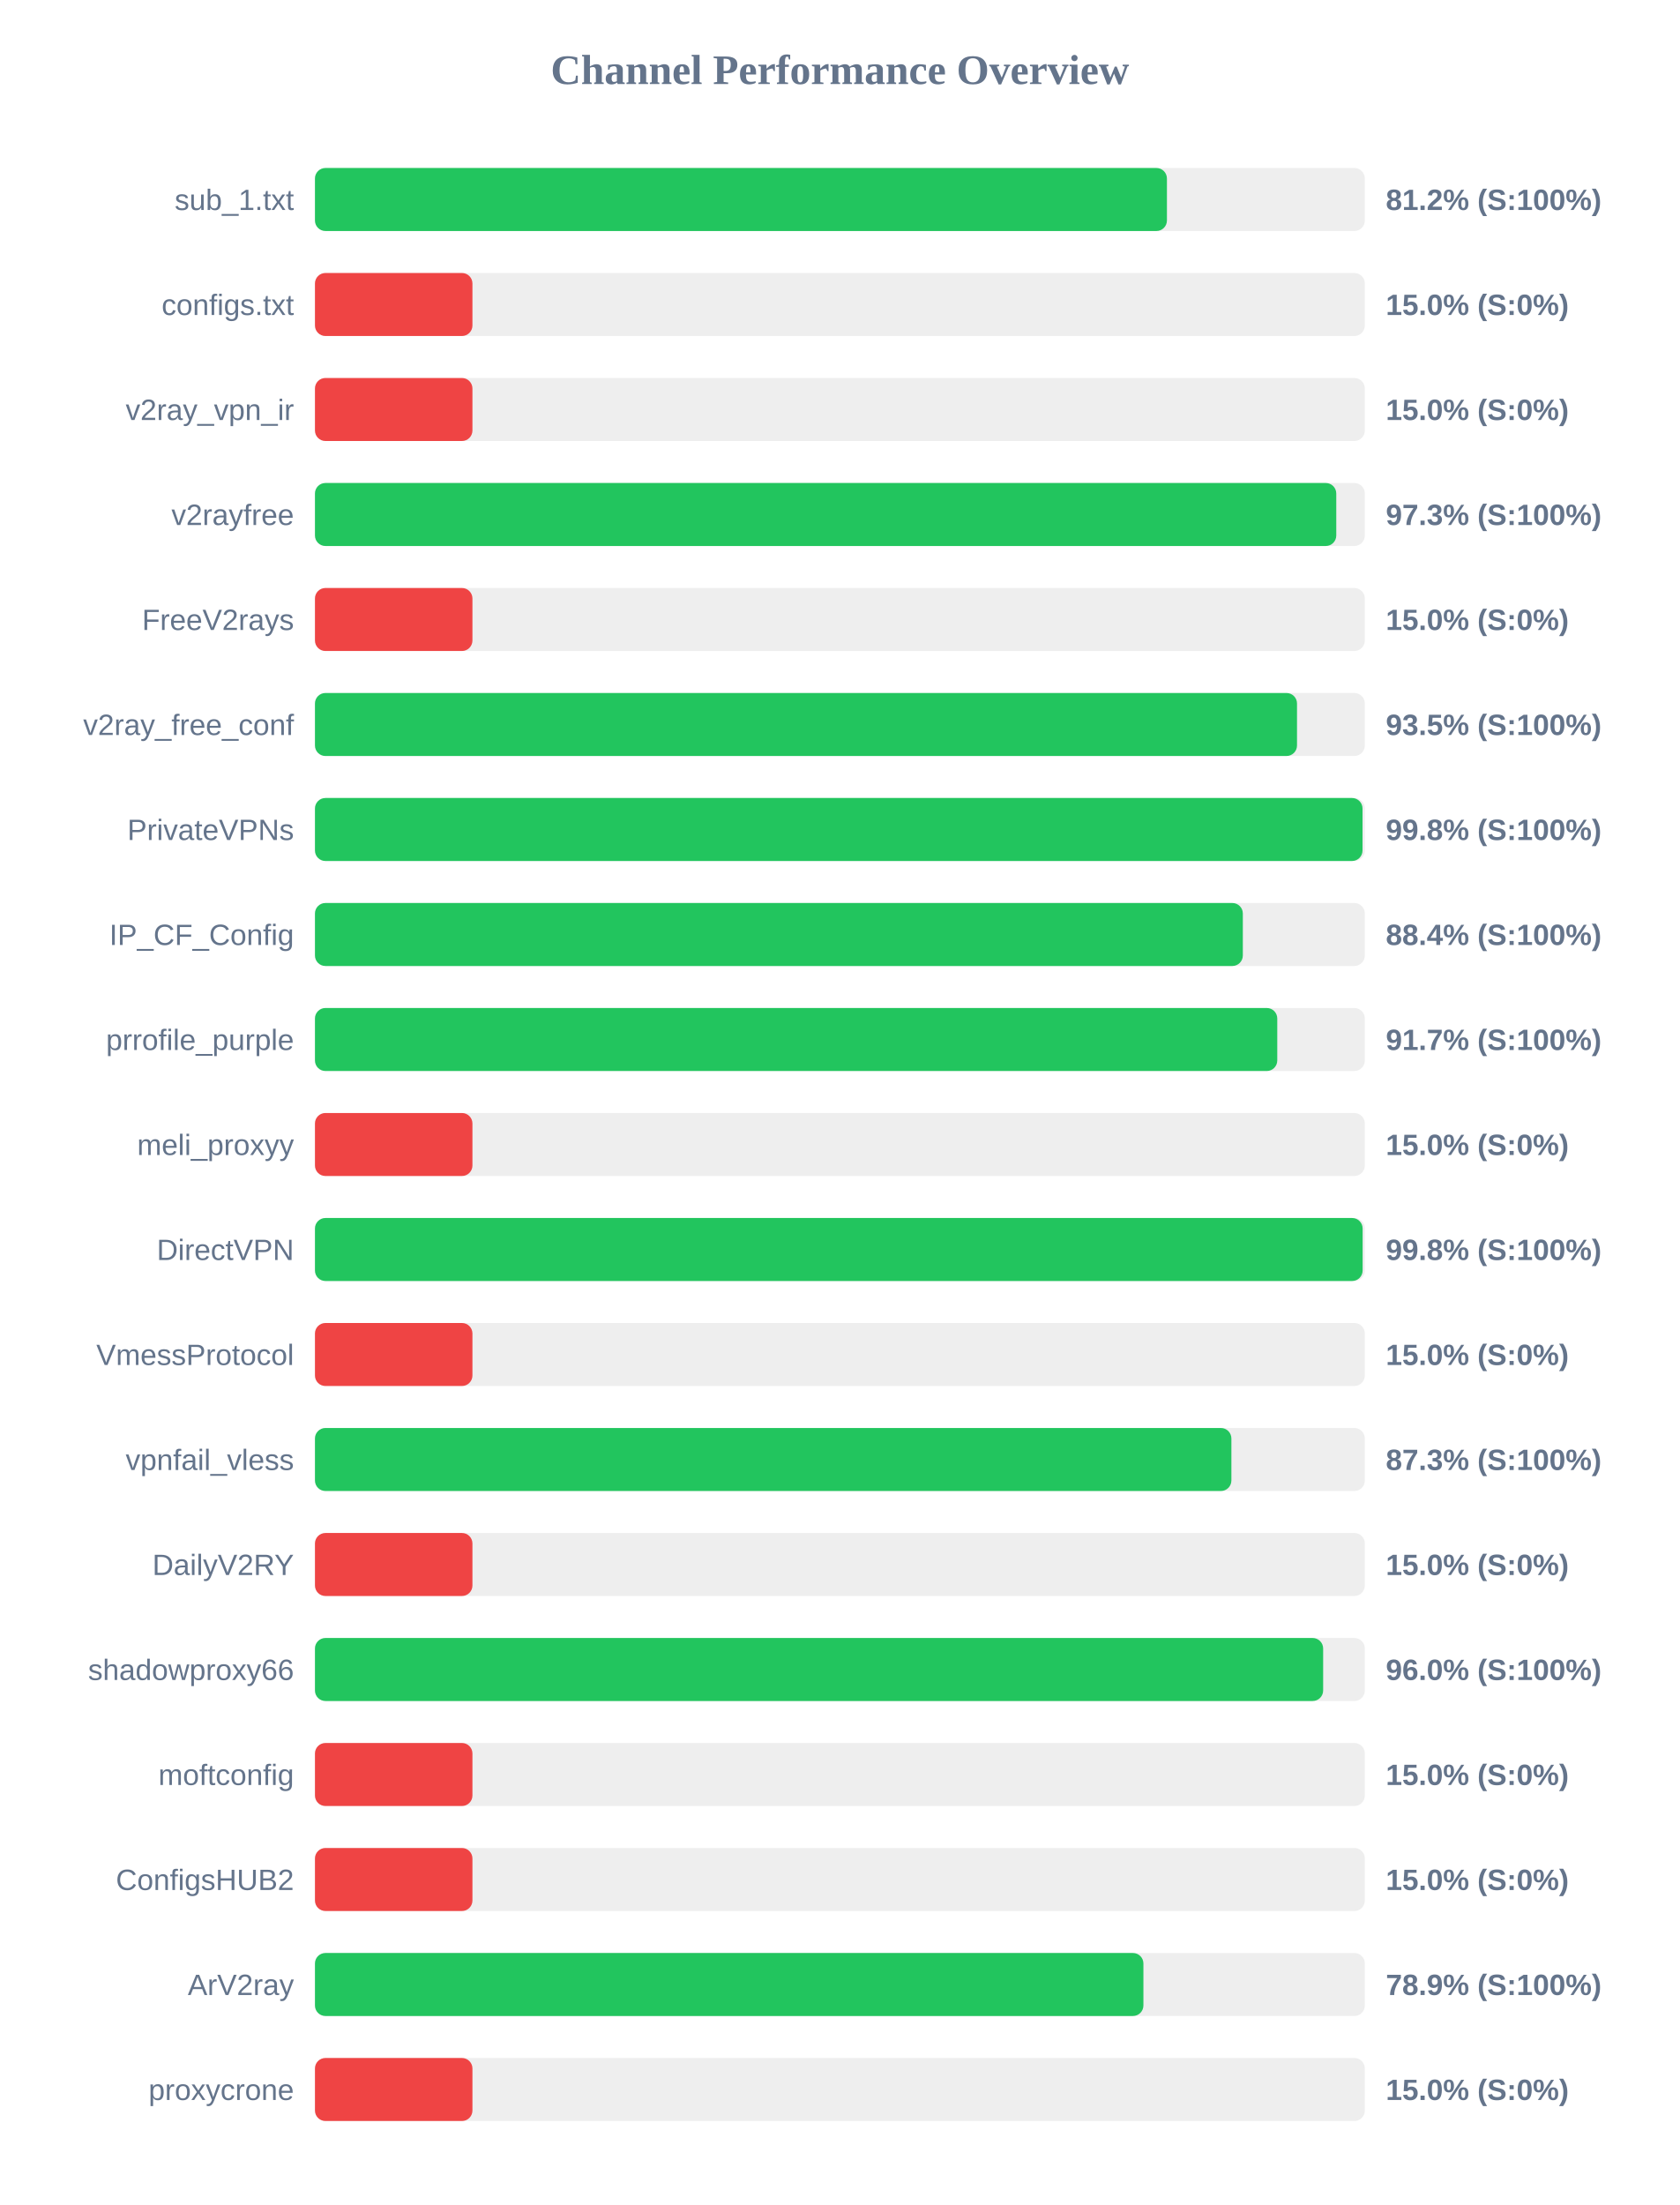
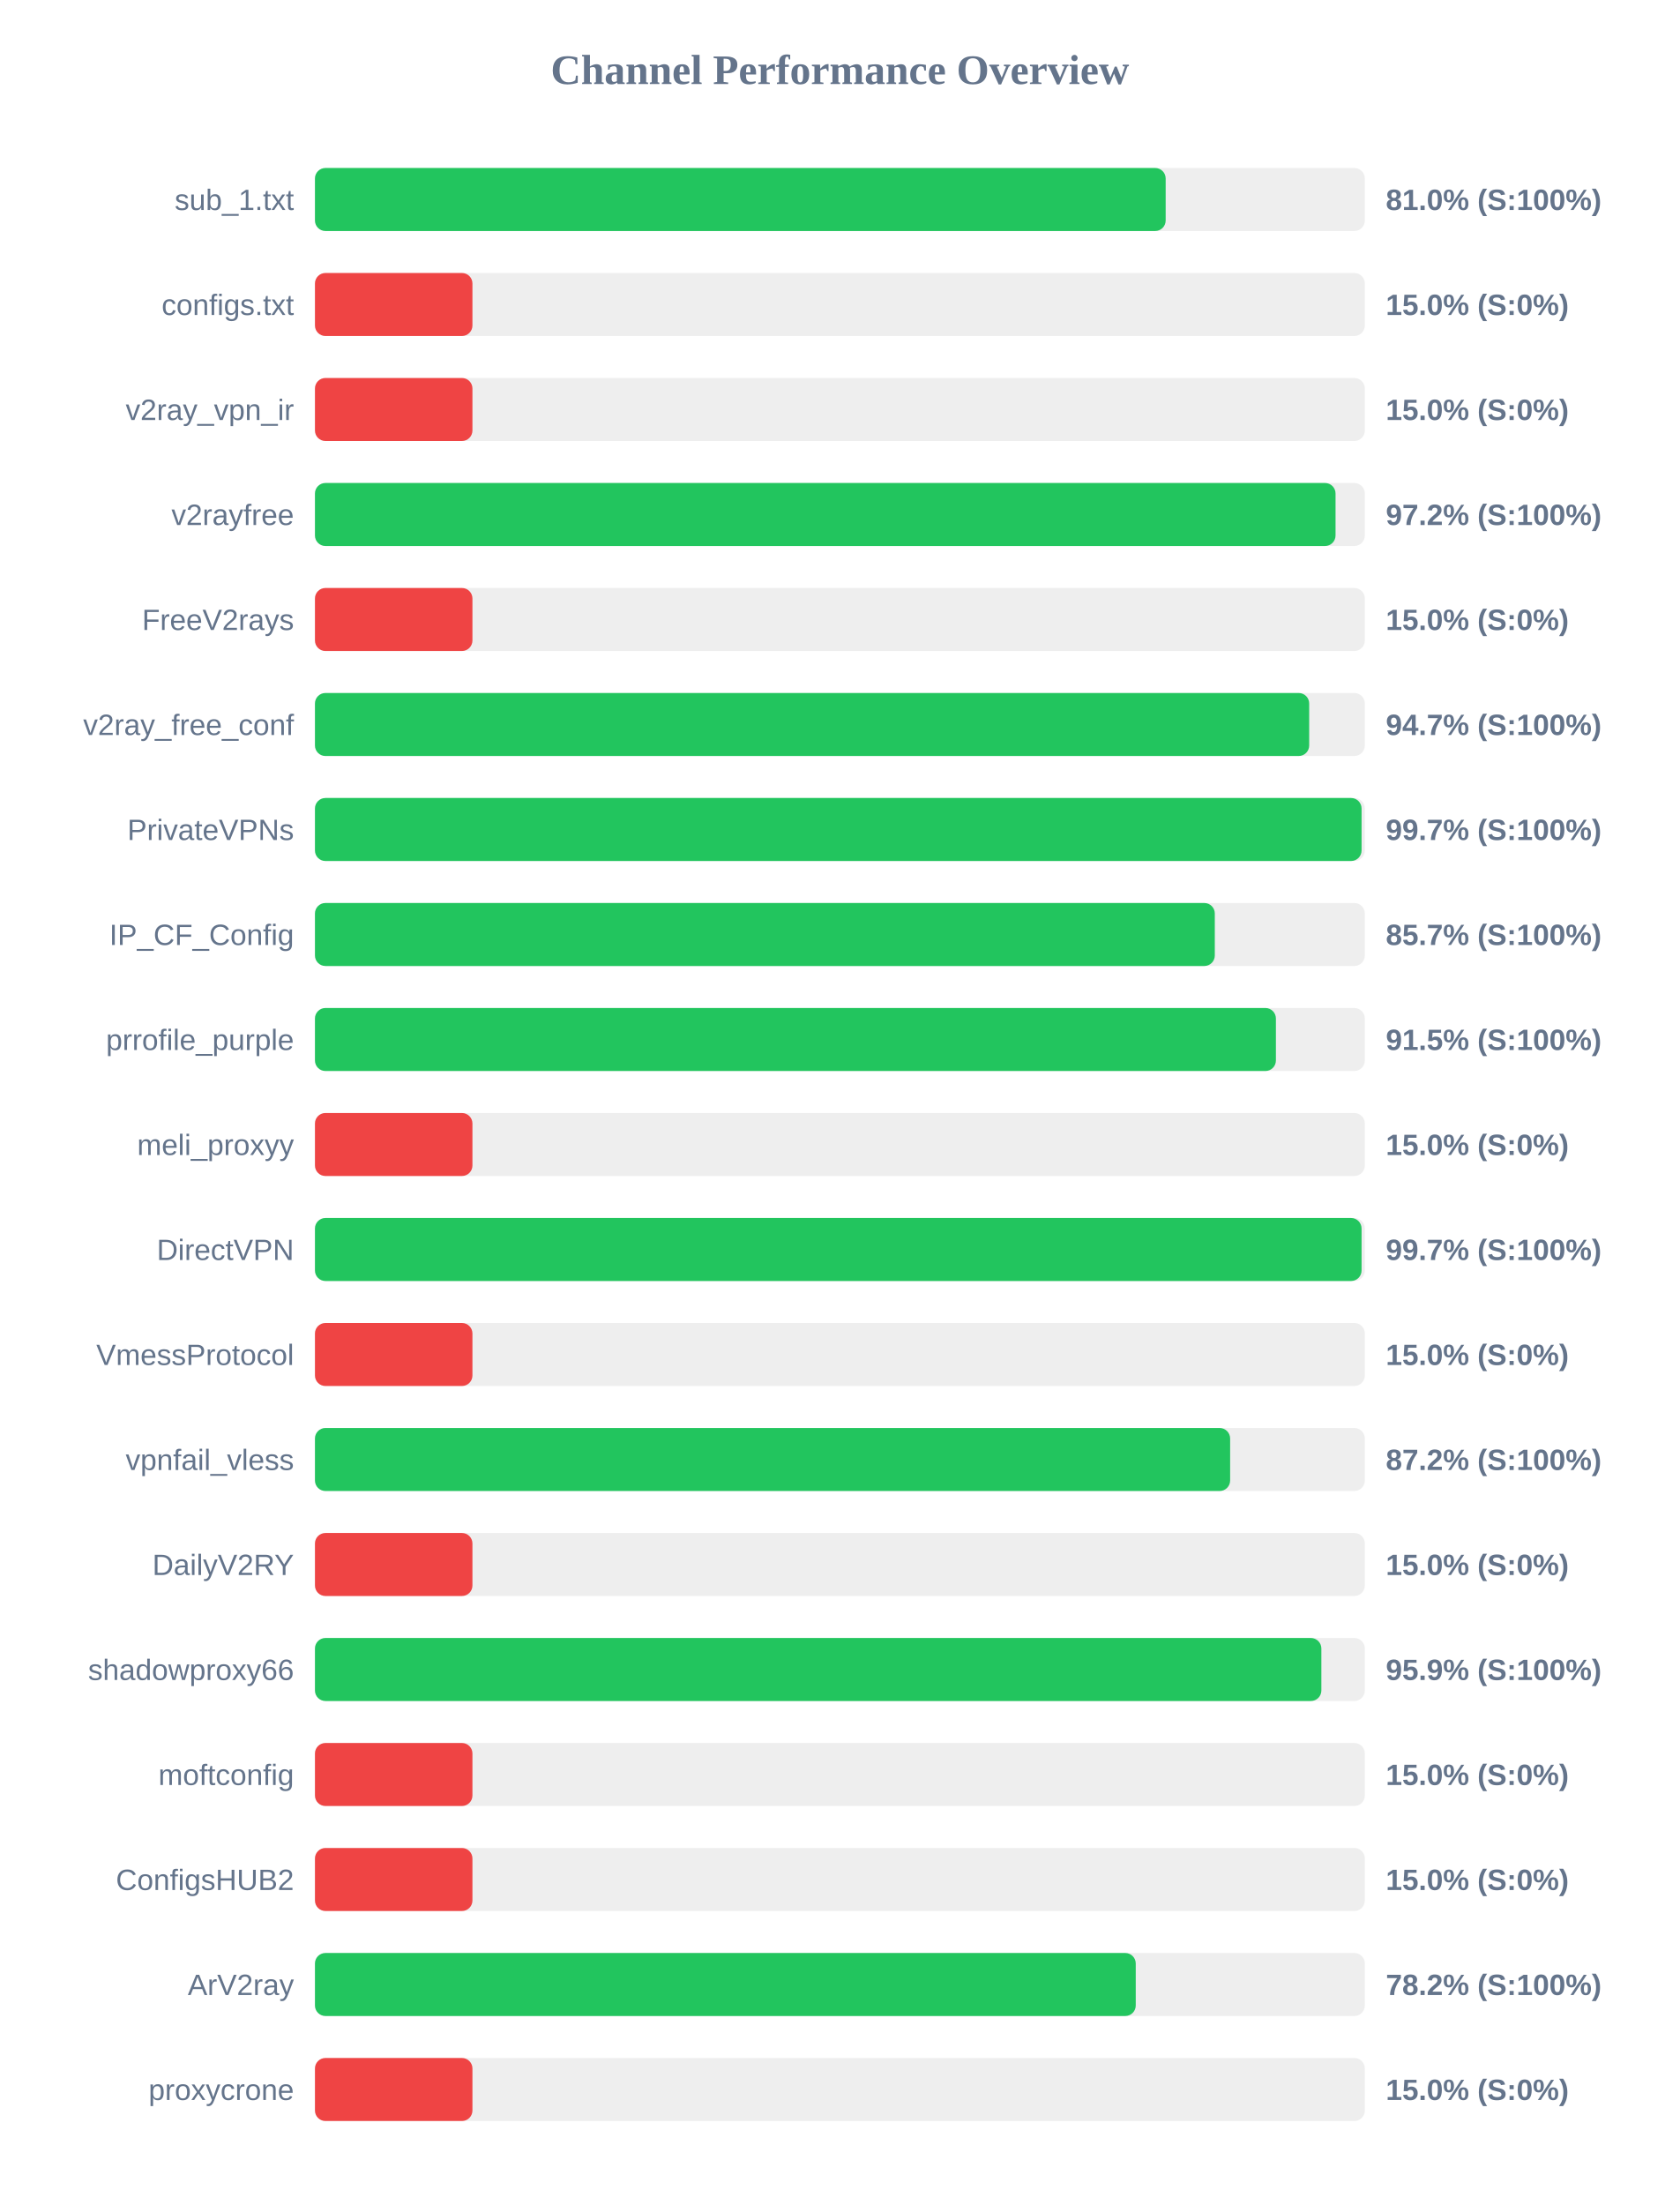
<svg xmlns="http://www.w3.org/2000/svg" width="800" height="1050" version="1.1">
  <style>
        .row { font: 14px Arial; fill: #64748b; }
        .score { font: bold 14px Arial; fill: #64748b; }
    </style>
  <text x="400" y="40" text-anchor="middle" font-size="20px" font-weight="bold" fill="#64748b">Channel Performance Overview</text>
  <rect x="150" y="80" width="500" height="30" fill="#eee" rx="5" />
-   <rect x="150" y="80" width="405.75" height="30" fill="#22c55e" rx="5" />
+   <rect x="150" y="80" width="405.15" height="30" fill="#22c55e" rx="5" />
  <text x="140" y="100" text-anchor="end" class="row">sub_1.txt</text>
-   <text x="660" y="100" text-anchor="start" class="score">81.2% (S:100%)</text>
+   <text x="660" y="100" text-anchor="start" class="score">81.0% (S:100%)</text>
  <rect x="150" y="130" width="500" height="30" fill="#eee" rx="5" />
  <rect x="150" y="130" width="75.0" height="30" fill="#ef4444" rx="5" />
  <text x="140" y="150" text-anchor="end" class="row">configs.txt</text>
  <text x="660" y="150" text-anchor="start" class="score">15.0% (S:0%)</text>
  <rect x="150" y="180" width="500" height="30" fill="#eee" rx="5" />
  <rect x="150" y="180" width="75.0" height="30" fill="#ef4444" rx="5" />
  <text x="140" y="200" text-anchor="end" class="row">v2ray_vpn_ir</text>
  <text x="660" y="200" text-anchor="start" class="score">15.0% (S:0%)</text>
  <rect x="150" y="230" width="500" height="30" fill="#eee" rx="5" />
-   <rect x="150" y="230" width="486.4" height="30" fill="#22c55e" rx="5" />
+   <rect x="150" y="230" width="486.05" height="30" fill="#22c55e" rx="5" />
  <text x="140" y="250" text-anchor="end" class="row">v2rayfree</text>
-   <text x="660" y="250" text-anchor="start" class="score">97.3% (S:100%)</text>
+   <text x="660" y="250" text-anchor="start" class="score">97.2% (S:100%)</text>
  <rect x="150" y="280" width="500" height="30" fill="#eee" rx="5" />
  <rect x="150" y="280" width="75.0" height="30" fill="#ef4444" rx="5" />
  <text x="140" y="300" text-anchor="end" class="row">FreeV2rays</text>
  <text x="660" y="300" text-anchor="start" class="score">15.0% (S:0%)</text>
  <rect x="150" y="330" width="500" height="30" fill="#eee" rx="5" />
-   <rect x="150" y="330" width="467.7" height="30" fill="#22c55e" rx="5" />
+   <rect x="150" y="330" width="473.5" height="30" fill="#22c55e" rx="5" />
  <text x="140" y="350" text-anchor="end" class="row">v2ray_free_conf</text>
-   <text x="660" y="350" text-anchor="start" class="score">93.5% (S:100%)</text>
+   <text x="660" y="350" text-anchor="start" class="score">94.7% (S:100%)</text>
  <rect x="150" y="380" width="500" height="30" fill="#eee" rx="5" />
-   <rect x="150" y="380" width="498.9" height="30" fill="#22c55e" rx="5" />
+   <rect x="150" y="380" width="498.45" height="30" fill="#22c55e" rx="5" />
  <text x="140" y="400" text-anchor="end" class="row">PrivateVPNs</text>
-   <text x="660" y="400" text-anchor="start" class="score">99.8% (S:100%)</text>
+   <text x="660" y="400" text-anchor="start" class="score">99.7% (S:100%)</text>
  <rect x="150" y="430" width="500" height="30" fill="#eee" rx="5" />
-   <rect x="150" y="430" width="441.9" height="30" fill="#22c55e" rx="5" />
+   <rect x="150" y="430" width="428.55" height="30" fill="#22c55e" rx="5" />
  <text x="140" y="450" text-anchor="end" class="row">IP_CF_Config</text>
-   <text x="660" y="450" text-anchor="start" class="score">88.4% (S:100%)</text>
+   <text x="660" y="450" text-anchor="start" class="score">85.7% (S:100%)</text>
  <rect x="150" y="480" width="500" height="30" fill="#eee" rx="5" />
-   <rect x="150" y="480" width="458.3" height="30" fill="#22c55e" rx="5" />
+   <rect x="150" y="480" width="457.65" height="30" fill="#22c55e" rx="5" />
  <text x="140" y="500" text-anchor="end" class="row">prrofile_purple</text>
-   <text x="660" y="500" text-anchor="start" class="score">91.7% (S:100%)</text>
+   <text x="660" y="500" text-anchor="start" class="score">91.5% (S:100%)</text>
  <rect x="150" y="530" width="500" height="30" fill="#eee" rx="5" />
  <rect x="150" y="530" width="75.0" height="30" fill="#ef4444" rx="5" />
  <text x="140" y="550" text-anchor="end" class="row">meli_proxyy</text>
  <text x="660" y="550" text-anchor="start" class="score">15.0% (S:0%)</text>
  <rect x="150" y="580" width="500" height="30" fill="#eee" rx="5" />
-   <rect x="150" y="580" width="498.95" height="30" fill="#22c55e" rx="5" />
+   <rect x="150" y="580" width="498.45" height="30" fill="#22c55e" rx="5" />
  <text x="140" y="600" text-anchor="end" class="row">DirectVPN</text>
-   <text x="660" y="600" text-anchor="start" class="score">99.8% (S:100%)</text>
+   <text x="660" y="600" text-anchor="start" class="score">99.7% (S:100%)</text>
  <rect x="150" y="630" width="500" height="30" fill="#eee" rx="5" />
  <rect x="150" y="630" width="75.0" height="30" fill="#ef4444" rx="5" />
  <text x="140" y="650" text-anchor="end" class="row">VmessProtocol</text>
  <text x="660" y="650" text-anchor="start" class="score">15.0% (S:0%)</text>
  <rect x="150" y="680" width="500" height="30" fill="#eee" rx="5" />
-   <rect x="150" y="680" width="436.45" height="30" fill="#22c55e" rx="5" />
+   <rect x="150" y="680" width="435.85" height="30" fill="#22c55e" rx="5" />
  <text x="140" y="700" text-anchor="end" class="row">vpnfail_vless</text>
-   <text x="660" y="700" text-anchor="start" class="score">87.3% (S:100%)</text>
+   <text x="660" y="700" text-anchor="start" class="score">87.2% (S:100%)</text>
  <rect x="150" y="730" width="500" height="30" fill="#eee" rx="5" />
  <rect x="150" y="730" width="75.0" height="30" fill="#ef4444" rx="5" />
  <text x="140" y="750" text-anchor="end" class="row">DailyV2RY</text>
  <text x="660" y="750" text-anchor="start" class="score">15.0% (S:0%)</text>
  <rect x="150" y="780" width="500" height="30" fill="#eee" rx="5" />
-   <rect x="150" y="780" width="480.15" height="30" fill="#22c55e" rx="5" />
+   <rect x="150" y="780" width="479.3" height="30" fill="#22c55e" rx="5" />
  <text x="140" y="800" text-anchor="end" class="row">shadowproxy66</text>
-   <text x="660" y="800" text-anchor="start" class="score">96.0% (S:100%)</text>
+   <text x="660" y="800" text-anchor="start" class="score">95.9% (S:100%)</text>
  <rect x="150" y="830" width="500" height="30" fill="#eee" rx="5" />
  <rect x="150" y="830" width="75.0" height="30" fill="#ef4444" rx="5" />
  <text x="140" y="850" text-anchor="end" class="row">moftconfig</text>
  <text x="660" y="850" text-anchor="start" class="score">15.0% (S:0%)</text>
  <rect x="150" y="880" width="500" height="30" fill="#eee" rx="5" />
  <rect x="150" y="880" width="75.0" height="30" fill="#ef4444" rx="5" />
  <text x="140" y="900" text-anchor="end" class="row">ConfigsHUB2</text>
  <text x="660" y="900" text-anchor="start" class="score">15.0% (S:0%)</text>
  <rect x="150" y="930" width="500" height="30" fill="#eee" rx="5" />
-   <rect x="150" y="930" width="394.55" height="30" fill="#22c55e" rx="5" />
+   <rect x="150" y="930" width="390.9" height="30" fill="#22c55e" rx="5" />
  <text x="140" y="950" text-anchor="end" class="row">ArV2ray</text>
-   <text x="660" y="950" text-anchor="start" class="score">78.9% (S:100%)</text>
+   <text x="660" y="950" text-anchor="start" class="score">78.2% (S:100%)</text>
  <rect x="150" y="980" width="500" height="30" fill="#eee" rx="5" />
  <rect x="150" y="980" width="75.0" height="30" fill="#ef4444" rx="5" />
  <text x="140" y="1000" text-anchor="end" class="row">proxycrone</text>
  <text x="660" y="1000" text-anchor="start" class="score">15.0% (S:0%)</text>
</svg>
